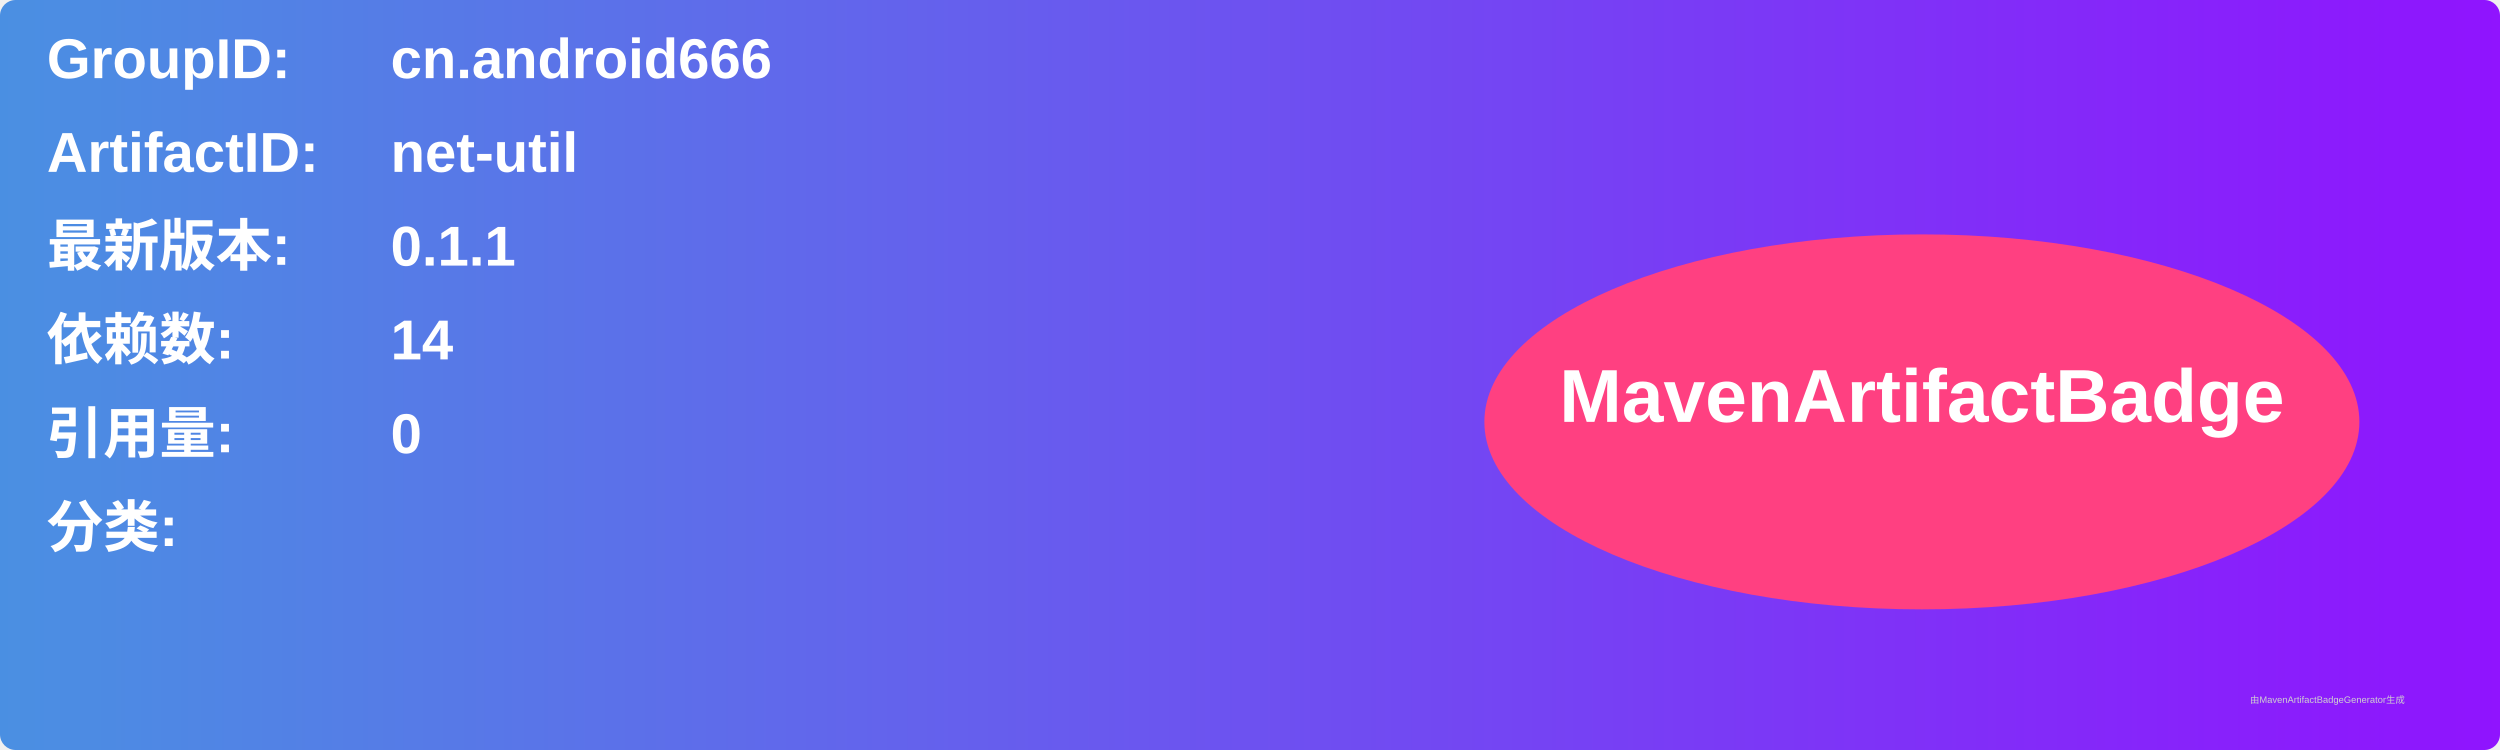
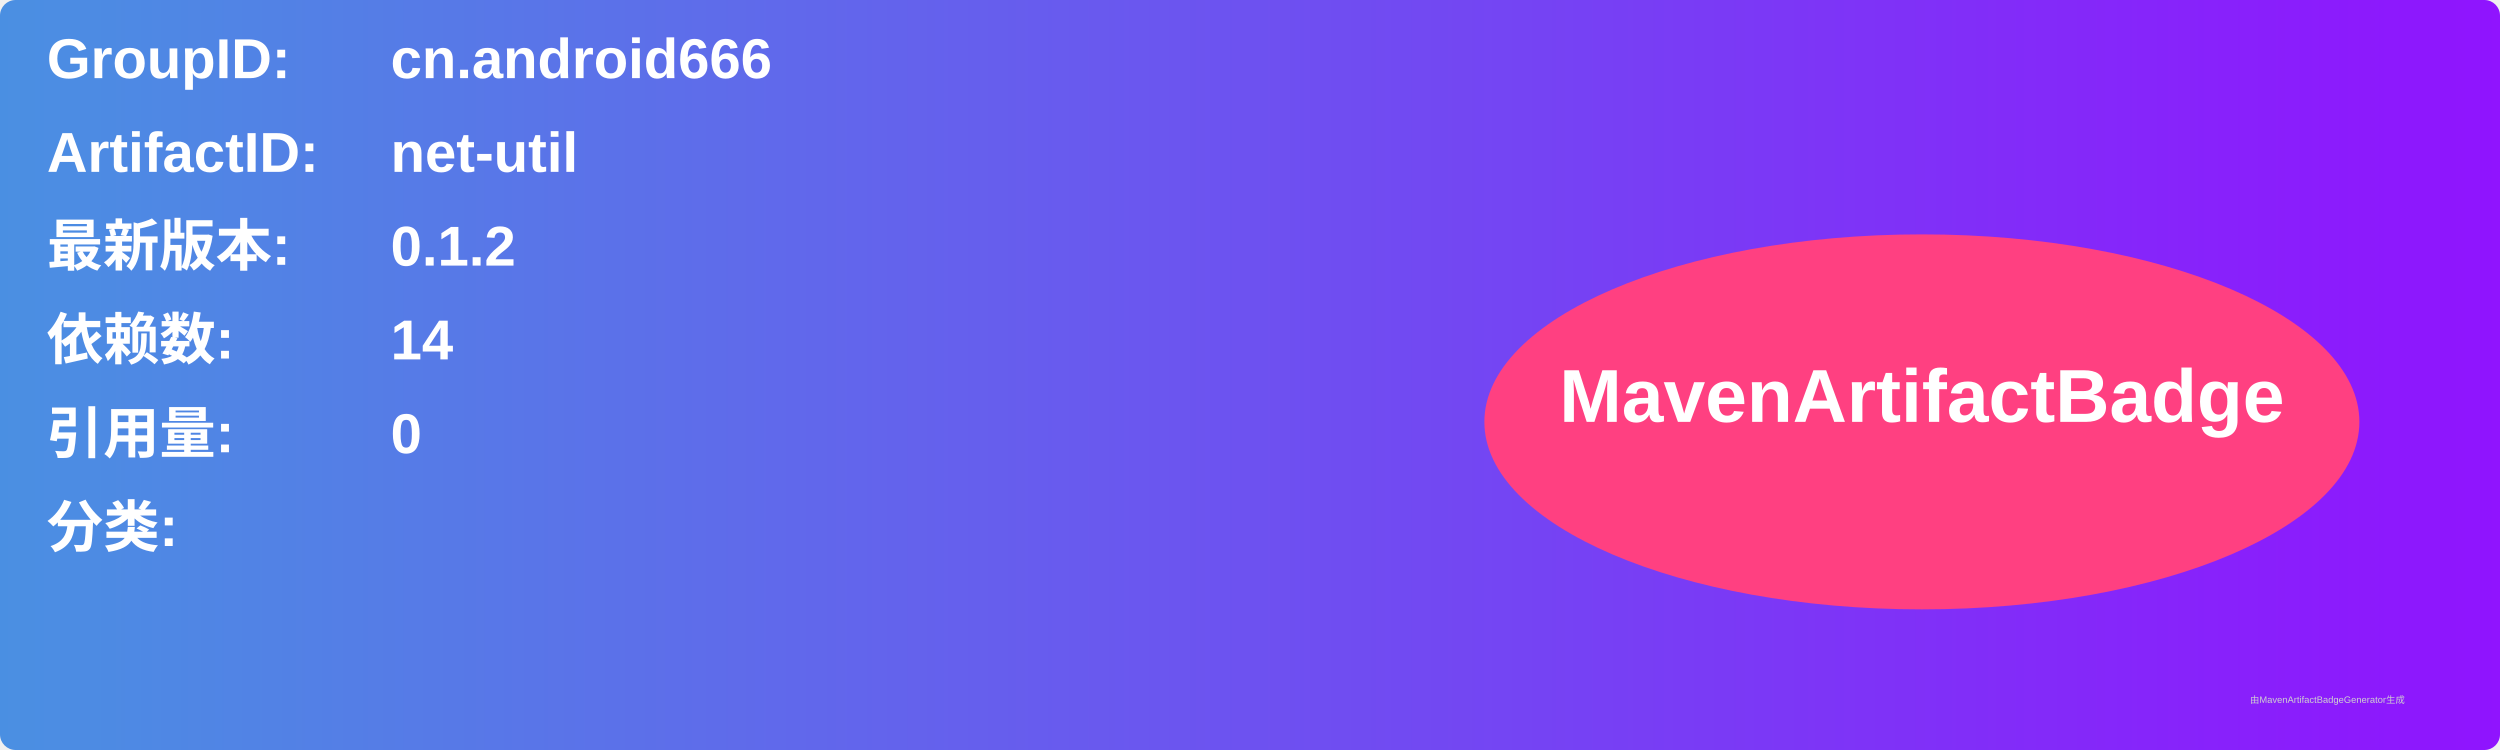
<svg xmlns="http://www.w3.org/2000/svg" width="800" height="240" viewBox="0 0 800 240">
  <linearGradient id="grad" x1="0%" y1="0%" x2="100%" y2="0%">
    <stop offset="0%" stop-color="#4a90e2" />
    <stop offset="100%" stop-color="#9013fe" />
  </linearGradient>
  <rect width="100%" height="100%" rx="5" ry="5" fill="url(#grad)" />
  <g transform="translate(15, 15)">
    <text x="0" y="10" font-family="Arial" font-size="18" fill="white" font-weight="bold" width="260">GroupID:</text>
    <text x="110" y="10" font-family="Arial" font-size="18" fill="white" font-weight="bold" width="460">cn.android666</text>
    <text x="0" y="40" font-family="Arial" font-size="18" fill="white" font-weight="bold" width="260">ArtifactID:</text>
    <text x="110" y="40" font-family="Arial" font-size="18" fill="white" font-weight="bold" width="460">net-util</text>
    <text x="0" y="70" font-family="Arial" font-size="18" fill="white" font-weight="bold">最新版本:</text>
    <text x="110" y="70" font-family="Arial" font-size="18" fill="white" font-weight="bold">
-       <tspan font-weight="bold">0.1.1</tspan>
+       <tspan font-weight="bold">0.1.2</tspan>
    </text>
    <text x="0" y="100" font-family="Arial" font-size="18" fill="white" font-weight="bold">依赖数: </text>
    <text x="110" y="100" font-family="Arial" font-size="18" fill="white">
      <tspan font-weight="bold">14</tspan>
    </text>
    <text x="0" y="130" font-family="Arial" font-size="18" fill="white" font-weight="bold">引用量: </text>
    <text x="110" y="130" font-family="Arial" font-size="18" fill="white">
      <tspan font-weight="bold">0</tspan>
    </text>
    <text x="0" y="160" font-family="Arial" font-size="18" fill="white" font-weight="bold">分类:</text>
    <text x="10" y="190" font-family="Arial" font-size="10" fill="white">
      <tspan font-weight="bold" />
    </text>
    <ellipse cx="600" cy="120" rx="140" ry="60" fill="#ff4081" />
    <text x="600" y="120" text-anchor="middle" font-family="Arial" font-size="24" fill="white" font-weight="bold">MavenArtifactBadge</text>
  </g>
  <text x="720" y="225" font-family="Arial" font-size="3" fill="#d0d0d0">由MavenArtifactBadgeGenerator生成</text>
</svg>
